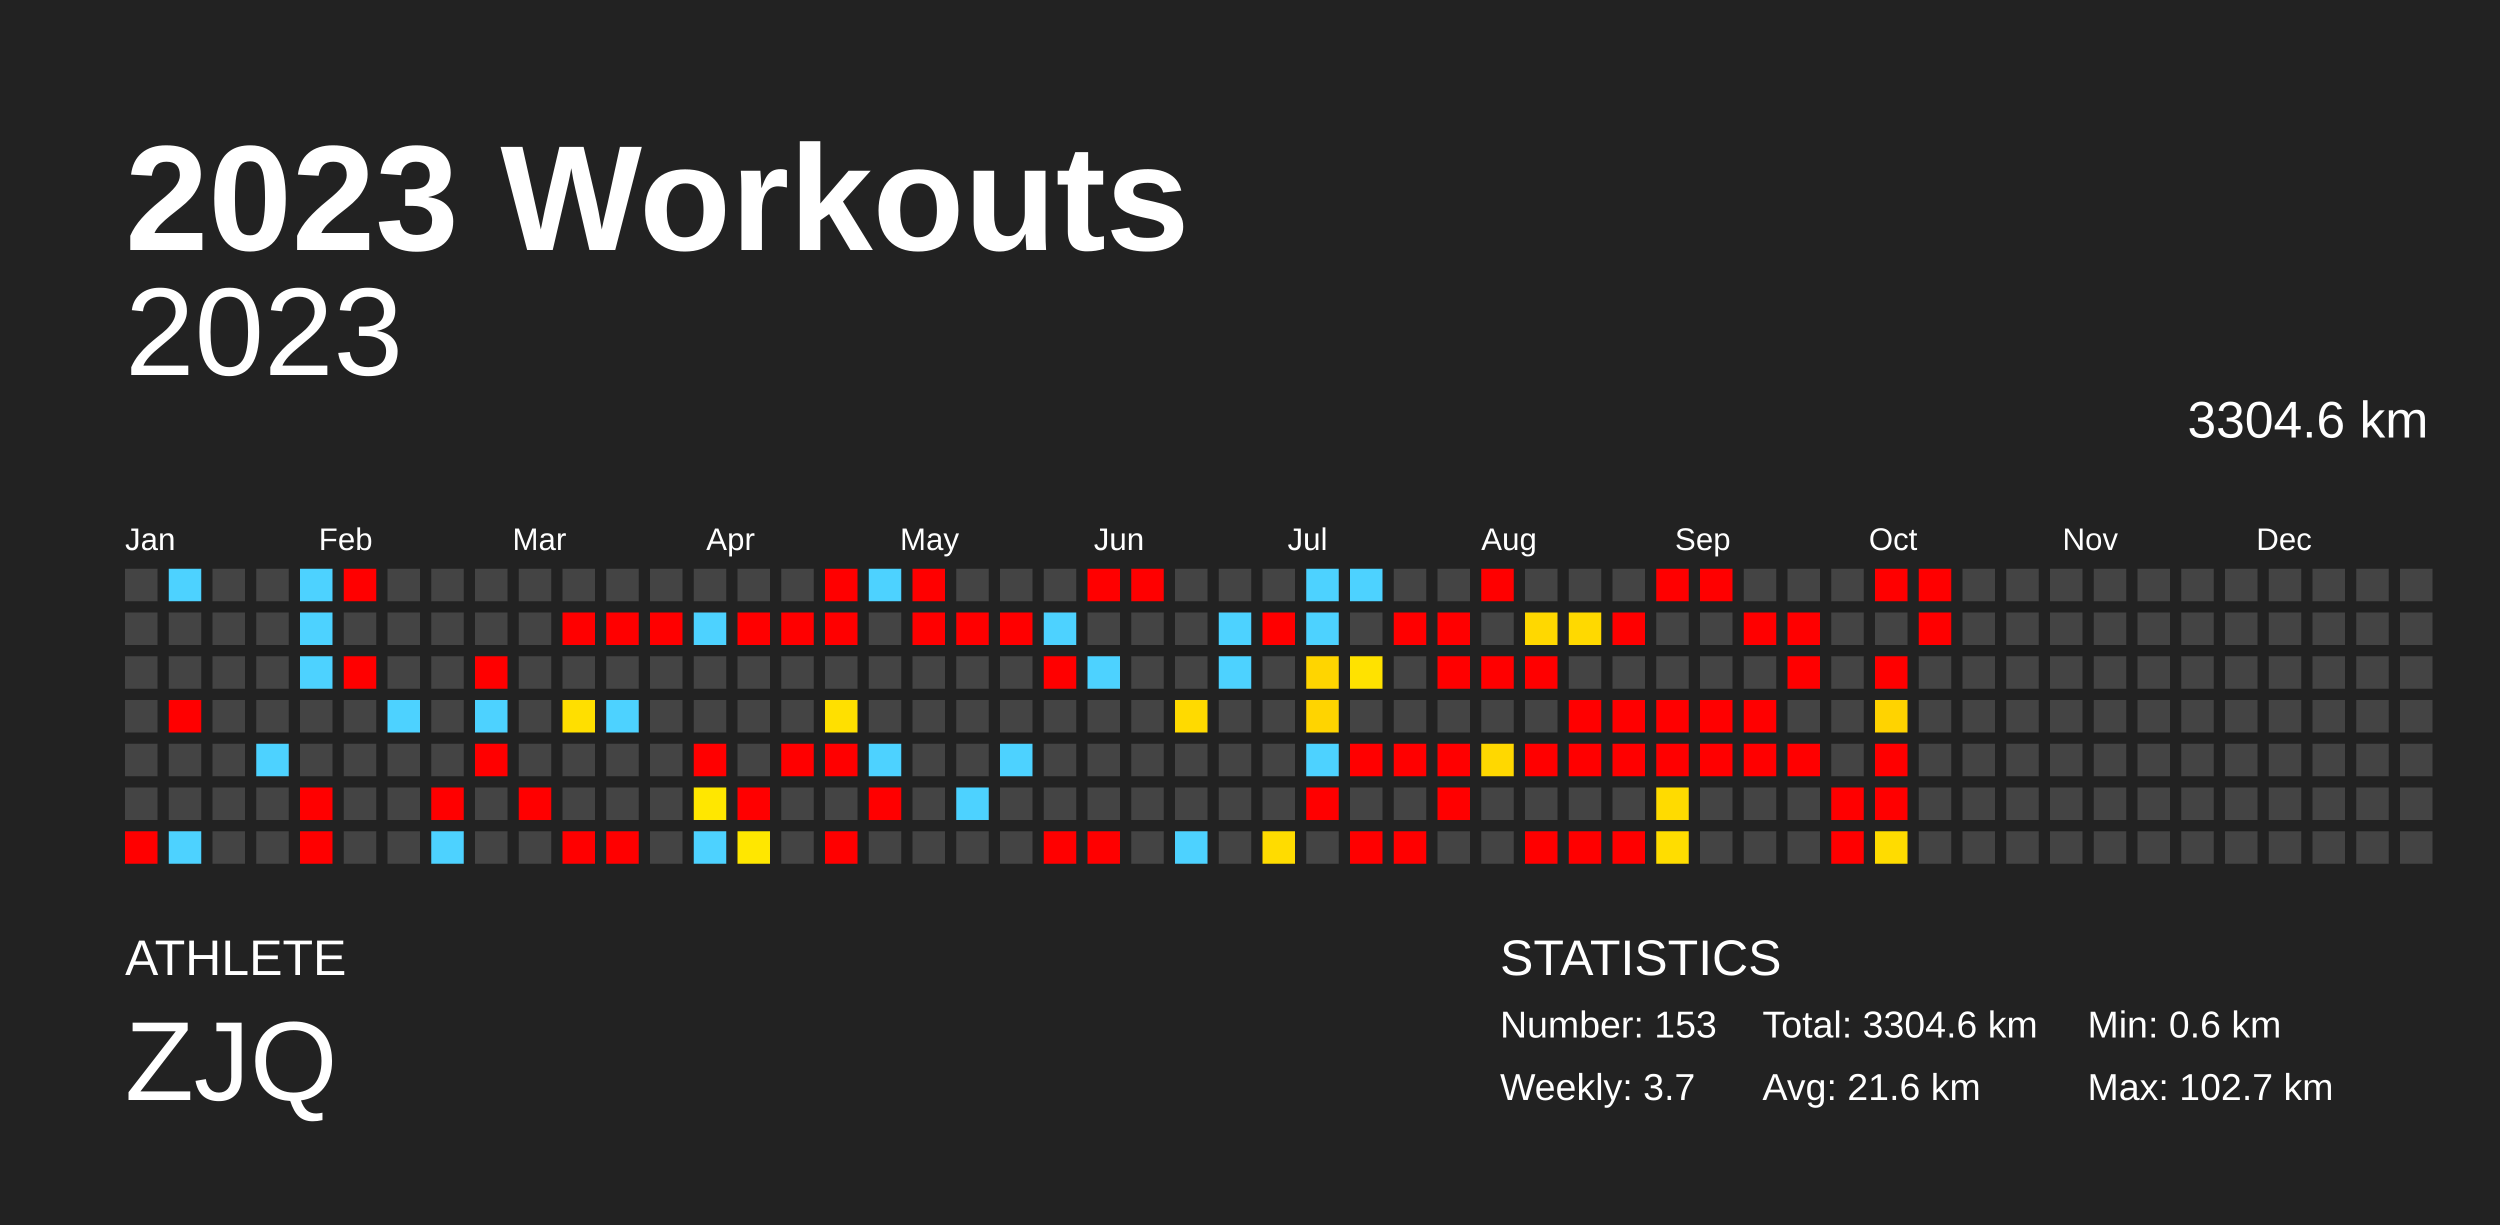
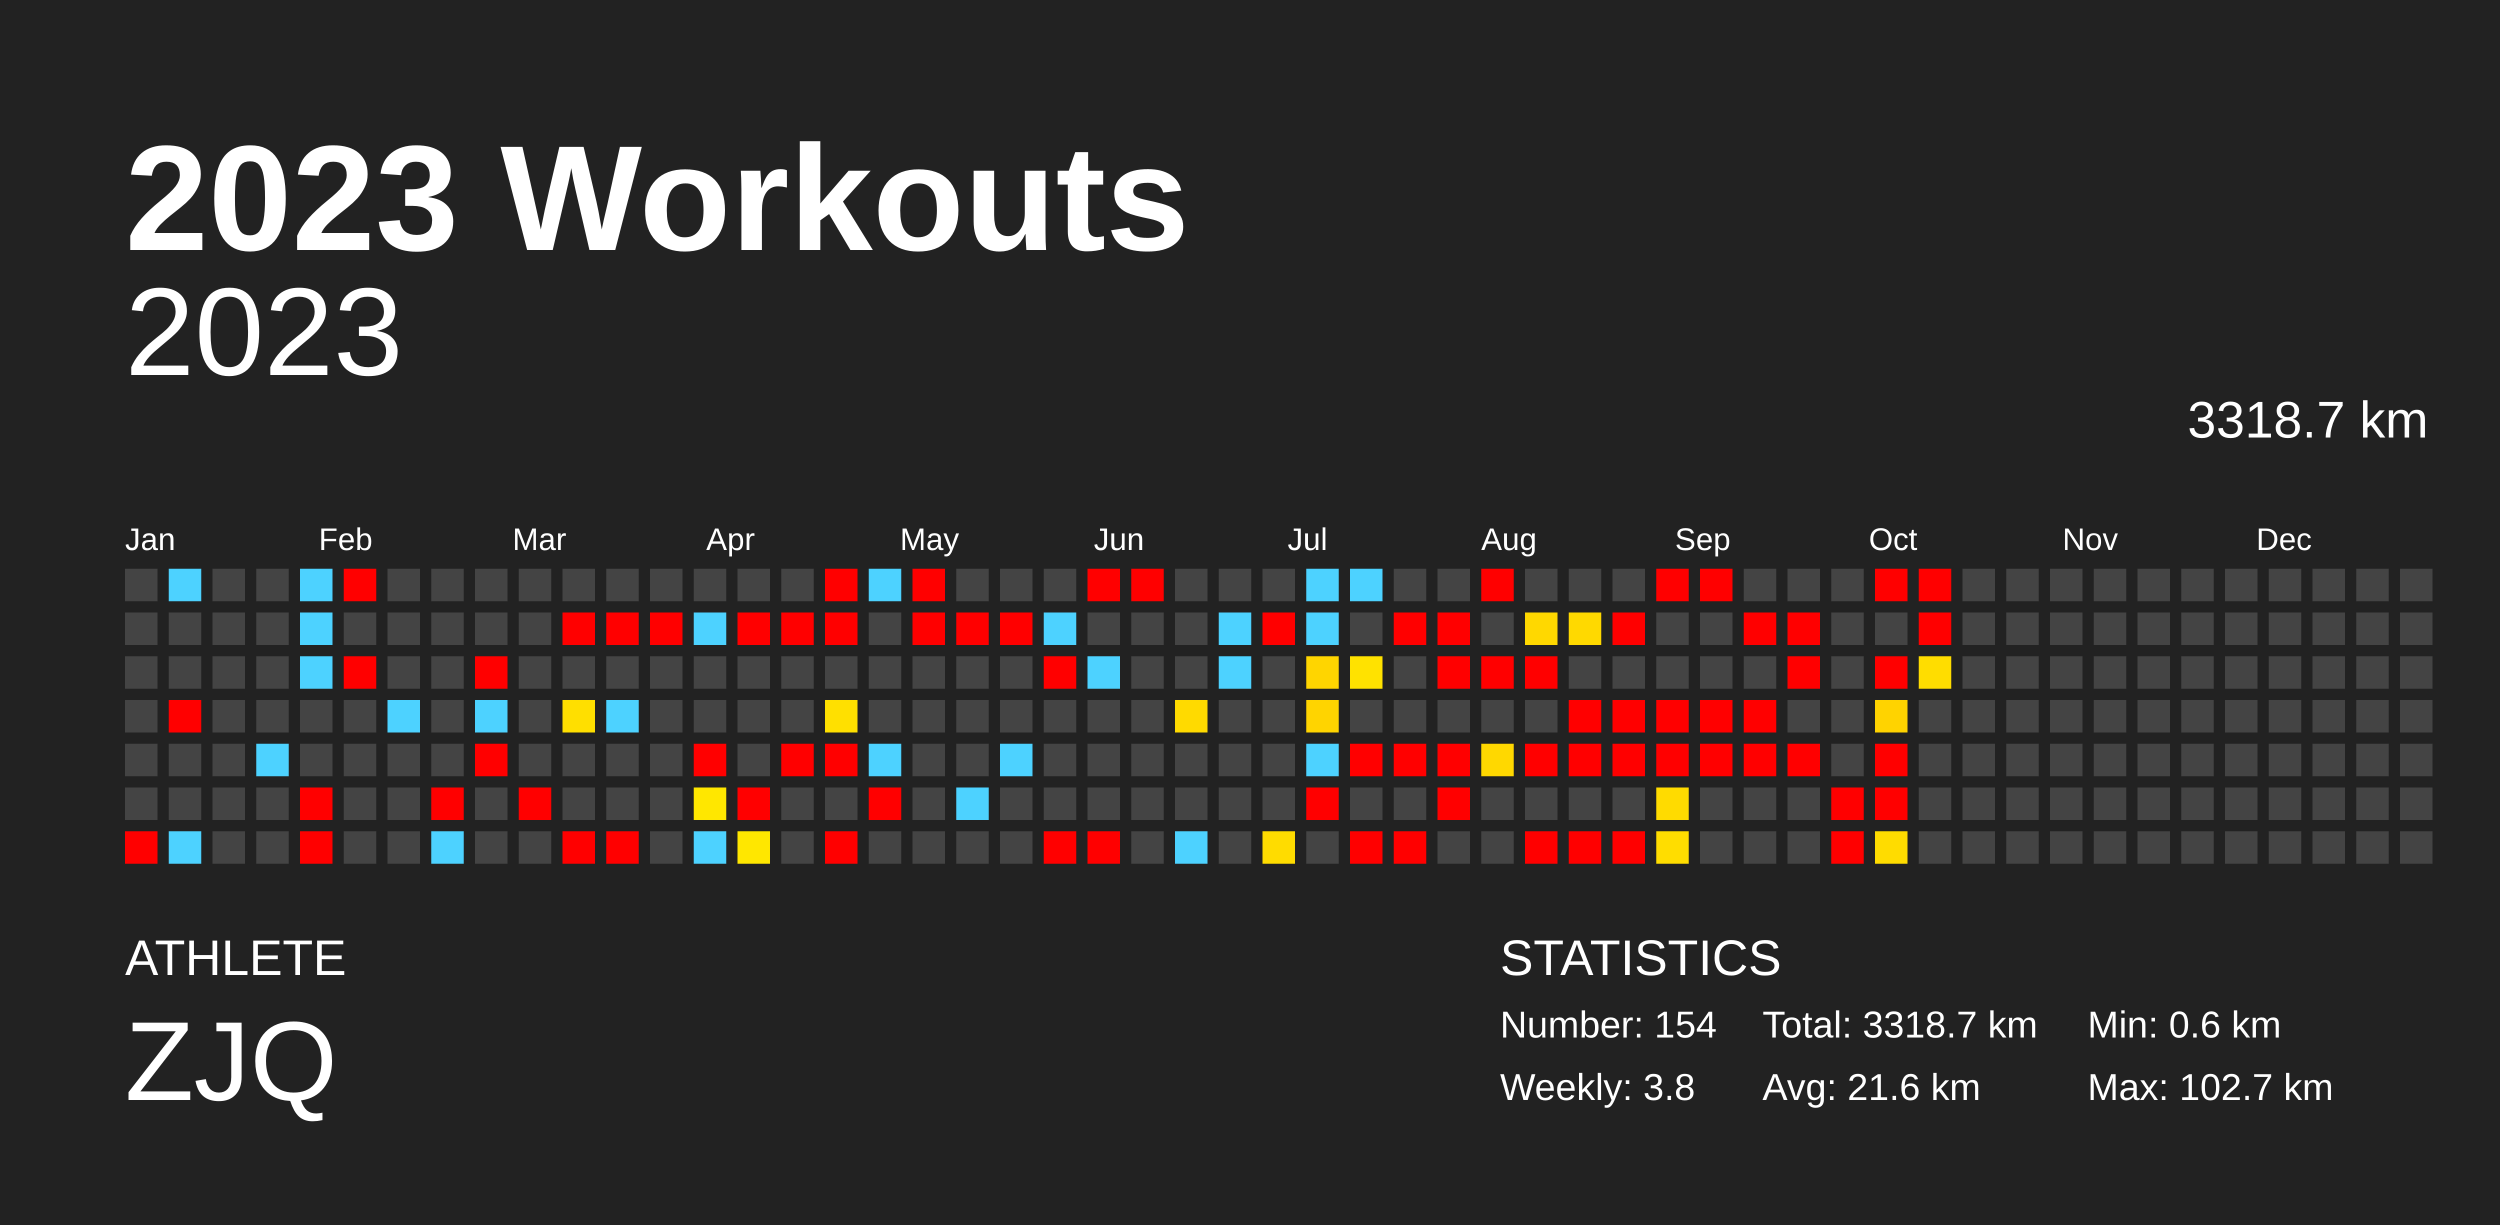
<svg xmlns="http://www.w3.org/2000/svg" baseProfile="full" height="98mm" version="1.1" viewBox="0,0,200,98" width="200mm">
  <defs />
  <rect fill="#222222" height="98" width="200" x="0" y="0" />
  <text fill="#FFFFFF" style="font-size:12px; font-family:Arial; font-weight:bold;" x="10" y="20">2023 Workouts</text>
  <text fill="#FFFFFF" style="font-size:4px; font-family:Arial" x="10" y="78">ATHLETE</text>
  <text fill="#FFFFFF" style="font-size:9px; font-family:Arial" x="10" y="88">ZJQ</text>
  <text fill="#FFFFFF" style="font-size:4px; font-family:Arial" x="120" y="78">STATISTICS</text>
-   <text fill="#FFFFFF" style="font-size:3px; font-family:Arial" x="120" y="83">Number: 153</text>
-   <text fill="#FFFFFF" style="font-size:3px; font-family:Arial" x="120" y="88">Weekly: 3.7</text>
-   <text fill="#FFFFFF" style="font-size:3px; font-family:Arial" x="141" y="83">Total: 3304.6 km</text>
+   <text fill="#FFFFFF" style="font-size:3px; font-family:Arial" x="120" y="83">Number: 154</text>
+   <text fill="#FFFFFF" style="font-size:3px; font-family:Arial" x="120" y="88">Weekly: 3.8</text>
+   <text fill="#FFFFFF" style="font-size:3px; font-family:Arial" x="141" y="83">Total: 3318.7 km</text>
  <text fill="#FFFFFF" style="font-size:3px; font-family:Arial" x="141" y="88">Avg: 21.6 km</text>
  <text fill="#FFFFFF" style="font-size:3px; font-family:Arial" x="167" y="83">Min: 0.6 km</text>
  <text fill="#FFFFFF" style="font-size:3px; font-family:Arial" x="167" y="88">Max: 102.7 km</text>
  <text alignment-baseline="hanging" fill="#FFFFFF" style="font-size:10.0px; font-family:Arial;" x="10" y="30">2023</text>
-   <text alignment-baseline="hanging" fill="#FFFFFF" style="font-size:4.125px; font-family:Arial;" x="175" y="35">3304.6 km</text>
+   <text alignment-baseline="hanging" fill="#FFFFFF" style="font-size:4.125px; font-family:Arial;" x="175" y="35">3318.7 km</text>
  <text fill="#FFFFFF" style="font-size:2.5px; font-family:Arial" x="10.0" y="44">Jan</text>
  <text fill="#FFFFFF" style="font-size:2.5px; font-family:Arial" x="25.5" y="44">Feb</text>
  <text fill="#FFFFFF" style="font-size:2.5px; font-family:Arial" x="41.0" y="44">Mar</text>
  <text fill="#FFFFFF" style="font-size:2.5px; font-family:Arial" x="56.5" y="44">Apr</text>
  <text fill="#FFFFFF" style="font-size:2.5px; font-family:Arial" x="72.0" y="44">May</text>
  <text fill="#FFFFFF" style="font-size:2.5px; font-family:Arial" x="87.5" y="44">Jun</text>
  <text fill="#FFFFFF" style="font-size:2.5px; font-family:Arial" x="103.0" y="44">Jul</text>
  <text fill="#FFFFFF" style="font-size:2.5px; font-family:Arial" x="118.5" y="44">Aug</text>
  <text fill="#FFFFFF" style="font-size:2.5px; font-family:Arial" x="134.0" y="44">Sep</text>
  <text fill="#FFFFFF" style="font-size:2.5px; font-family:Arial" x="149.5" y="44">Oct</text>
  <text fill="#FFFFFF" style="font-size:2.5px; font-family:Arial" x="165.0" y="44">Nov</text>
  <text fill="#FFFFFF" style="font-size:2.5px; font-family:Arial" x="180.5" y="44">Dec</text>
  <rect fill="#444444" height="2.6" width="2.6" x="10.0" y="45.5" />
  <rect fill="#444444" height="2.6" width="2.6" x="10.0" y="49.0" />
  <rect fill="#444444" height="2.6" width="2.6" x="10.0" y="52.5" />
  <rect fill="#444444" height="2.6" width="2.6" x="10.0" y="56.0" />
  <rect fill="#444444" height="2.6" width="2.6" x="10.0" y="59.5" />
  <rect fill="#444444" height="2.6" width="2.6" x="10.0" y="63.0" />
  <rect fill="red" height="2.6" width="2.6" x="10.0" y="66.5" />
  <rect fill="#4dd2ff" height="2.6" width="2.6" x="13.5" y="45.5" />
  <rect fill="#444444" height="2.6" width="2.6" x="13.5" y="49.0" />
  <rect fill="#444444" height="2.6" width="2.6" x="13.5" y="52.5" />
  <rect fill="red" height="2.6" width="2.6" x="13.5" y="56.0" />
  <rect fill="#444444" height="2.6" width="2.6" x="13.5" y="59.5" />
  <rect fill="#444444" height="2.6" width="2.6" x="13.5" y="63.0" />
  <rect fill="#4dd2ff" height="2.6" width="2.6" x="13.5" y="66.5" />
  <rect fill="#444444" height="2.6" width="2.6" x="17.0" y="45.5" />
  <rect fill="#444444" height="2.6" width="2.6" x="17.0" y="49.0" />
  <rect fill="#444444" height="2.6" width="2.6" x="17.0" y="52.5" />
  <rect fill="#444444" height="2.6" width="2.6" x="17.0" y="56.0" />
  <rect fill="#444444" height="2.6" width="2.6" x="17.0" y="59.5" />
  <rect fill="#444444" height="2.6" width="2.6" x="17.0" y="63.0" />
  <rect fill="#444444" height="2.6" width="2.6" x="17.0" y="66.5" />
  <rect fill="#444444" height="2.6" width="2.6" x="20.5" y="45.5" />
  <rect fill="#444444" height="2.6" width="2.6" x="20.5" y="49.0" />
  <rect fill="#444444" height="2.6" width="2.6" x="20.5" y="52.5" />
  <rect fill="#444444" height="2.6" width="2.6" x="20.5" y="56.0" />
  <rect fill="#4dd2ff" height="2.6" width="2.6" x="20.5" y="59.5" />
  <rect fill="#444444" height="2.6" width="2.6" x="20.5" y="63.0" />
  <rect fill="#444444" height="2.6" width="2.6" x="20.5" y="66.5" />
  <rect fill="#4dd2ff" height="2.6" width="2.6" x="24.0" y="45.5" />
  <rect fill="#4dd2ff" height="2.6" width="2.6" x="24.0" y="49.0" />
  <rect fill="#4dd2ff" height="2.6" width="2.6" x="24.0" y="52.5" />
  <rect fill="#444444" height="2.6" width="2.6" x="24.0" y="56.0" />
  <rect fill="#444444" height="2.6" width="2.6" x="24.0" y="59.5" />
  <rect fill="red" height="2.6" width="2.6" x="24.0" y="63.0" />
  <rect fill="red" height="2.6" width="2.6" x="24.0" y="66.5" />
  <rect fill="red" height="2.6" width="2.6" x="27.5" y="45.5" />
  <rect fill="#444444" height="2.6" width="2.6" x="27.5" y="49.0" />
  <rect fill="red" height="2.6" width="2.6" x="27.5" y="52.5" />
  <rect fill="#444444" height="2.6" width="2.6" x="27.5" y="56.0" />
  <rect fill="#444444" height="2.6" width="2.6" x="27.5" y="59.5" />
  <rect fill="#444444" height="2.6" width="2.6" x="27.5" y="63.0" />
  <rect fill="#444444" height="2.6" width="2.6" x="27.5" y="66.5" />
  <rect fill="#444444" height="2.6" width="2.6" x="31.0" y="45.5" />
  <rect fill="#444444" height="2.6" width="2.6" x="31.0" y="49.0" />
  <rect fill="#444444" height="2.6" width="2.6" x="31.0" y="52.5" />
  <rect fill="#4dd2ff" height="2.6" width="2.6" x="31.0" y="56.0" />
  <rect fill="#444444" height="2.6" width="2.6" x="31.0" y="59.5" />
  <rect fill="#444444" height="2.6" width="2.6" x="31.0" y="63.0" />
  <rect fill="#444444" height="2.6" width="2.6" x="31.0" y="66.5" />
  <rect fill="#444444" height="2.6" width="2.6" x="34.5" y="45.5" />
  <rect fill="#444444" height="2.6" width="2.6" x="34.5" y="49.0" />
  <rect fill="#444444" height="2.6" width="2.6" x="34.5" y="52.5" />
  <rect fill="#444444" height="2.6" width="2.6" x="34.5" y="56.0" />
  <rect fill="#444444" height="2.6" width="2.6" x="34.5" y="59.5" />
  <rect fill="red" height="2.6" width="2.6" x="34.5" y="63.0" />
  <rect fill="#4dd2ff" height="2.6" width="2.6" x="34.5" y="66.5" />
  <rect fill="#444444" height="2.6" width="2.6" x="38.0" y="45.5" />
  <rect fill="#444444" height="2.6" width="2.6" x="38.0" y="49.0" />
  <rect fill="red" height="2.6" width="2.6" x="38.0" y="52.5" />
  <rect fill="#4dd2ff" height="2.6" width="2.6" x="38.0" y="56.0" />
  <rect fill="red" height="2.6" width="2.6" x="38.0" y="59.5" />
  <rect fill="#444444" height="2.6" width="2.6" x="38.0" y="63.0" />
  <rect fill="#444444" height="2.6" width="2.6" x="38.0" y="66.5" />
  <rect fill="#444444" height="2.6" width="2.6" x="41.5" y="45.5" />
  <rect fill="#444444" height="2.6" width="2.6" x="41.5" y="49.0" />
  <rect fill="#444444" height="2.6" width="2.6" x="41.5" y="52.5" />
  <rect fill="#444444" height="2.6" width="2.6" x="41.5" y="56.0" />
  <rect fill="#444444" height="2.6" width="2.6" x="41.5" y="59.5" />
  <rect fill="red" height="2.6" width="2.6" x="41.5" y="63.0" />
  <rect fill="#444444" height="2.6" width="2.6" x="41.5" y="66.5" />
  <rect fill="#444444" height="2.6" width="2.6" x="45.0" y="45.5" />
  <rect fill="red" height="2.6" width="2.6" x="45.0" y="49.0" />
  <rect fill="#444444" height="2.6" width="2.6" x="45.0" y="52.5" />
  <rect fill="#ffdf00" height="2.6" width="2.6" x="45.0" y="56.0" />
  <rect fill="#444444" height="2.6" width="2.6" x="45.0" y="59.5" />
  <rect fill="#444444" height="2.6" width="2.6" x="45.0" y="63.0" />
  <rect fill="red" height="2.6" width="2.6" x="45.0" y="66.5" />
  <rect fill="#444444" height="2.6" width="2.6" x="48.5" y="45.5" />
  <rect fill="red" height="2.6" width="2.6" x="48.5" y="49.0" />
  <rect fill="#444444" height="2.6" width="2.6" x="48.5" y="52.5" />
  <rect fill="#4dd2ff" height="2.6" width="2.6" x="48.5" y="56.0" />
  <rect fill="#444444" height="2.6" width="2.6" x="48.5" y="59.5" />
  <rect fill="#444444" height="2.6" width="2.6" x="48.5" y="63.0" />
  <rect fill="red" height="2.6" width="2.6" x="48.5" y="66.5" />
  <rect fill="#444444" height="2.6" width="2.6" x="52.0" y="45.5" />
  <rect fill="red" height="2.6" width="2.6" x="52.0" y="49.0" />
  <rect fill="#444444" height="2.6" width="2.6" x="52.0" y="52.5" />
  <rect fill="#444444" height="2.6" width="2.6" x="52.0" y="56.0" />
  <rect fill="#444444" height="2.6" width="2.6" x="52.0" y="59.5" />
  <rect fill="#444444" height="2.6" width="2.6" x="52.0" y="63.0" />
  <rect fill="#444444" height="2.6" width="2.6" x="52.0" y="66.5" />
  <rect fill="#444444" height="2.6" width="2.6" x="55.5" y="45.5" />
  <rect fill="#4dd2ff" height="2.6" width="2.6" x="55.5" y="49.0" />
  <rect fill="#444444" height="2.6" width="2.6" x="55.5" y="52.5" />
  <rect fill="#444444" height="2.6" width="2.6" x="55.5" y="56.0" />
  <rect fill="red" height="2.6" width="2.6" x="55.5" y="59.5" />
  <rect fill="#ffe700" height="2.6" width="2.6" x="55.5" y="63.0" />
  <rect fill="#4dd2ff" height="2.6" width="2.6" x="55.5" y="66.5" />
  <rect fill="#444444" height="2.6" width="2.6" x="59.0" y="45.5" />
  <rect fill="red" height="2.6" width="2.6" x="59.0" y="49.0" />
  <rect fill="#444444" height="2.6" width="2.6" x="59.0" y="52.5" />
  <rect fill="#444444" height="2.6" width="2.6" x="59.0" y="56.0" />
  <rect fill="#444444" height="2.6" width="2.6" x="59.0" y="59.5" />
  <rect fill="red" height="2.6" width="2.6" x="59.0" y="63.0" />
  <rect fill="#ffe700" height="2.6" width="2.6" x="59.0" y="66.5" />
  <rect fill="#444444" height="2.6" width="2.6" x="62.5" y="45.5" />
  <rect fill="red" height="2.6" width="2.6" x="62.5" y="49.0" />
  <rect fill="#444444" height="2.6" width="2.6" x="62.5" y="52.5" />
  <rect fill="#444444" height="2.6" width="2.6" x="62.5" y="56.0" />
  <rect fill="red" height="2.6" width="2.6" x="62.5" y="59.5" />
  <rect fill="#444444" height="2.6" width="2.6" x="62.5" y="63.0" />
  <rect fill="#444444" height="2.6" width="2.6" x="62.5" y="66.5" />
  <rect fill="red" height="2.6" width="2.6" x="66.0" y="45.5" />
  <rect fill="red" height="2.6" width="2.6" x="66.0" y="49.0" />
  <rect fill="#444444" height="2.6" width="2.6" x="66.0" y="52.5" />
  <rect fill="#ffe000" height="2.6" width="2.6" x="66.0" y="56.0" />
  <rect fill="red" height="2.6" width="2.6" x="66.0" y="59.5" />
  <rect fill="#444444" height="2.6" width="2.6" x="66.0" y="63.0" />
  <rect fill="red" height="2.6" width="2.6" x="66.0" y="66.5" />
  <rect fill="#4dd2ff" height="2.6" width="2.6" x="69.5" y="45.5" />
  <rect fill="#444444" height="2.6" width="2.6" x="69.5" y="49.0" />
  <rect fill="#444444" height="2.6" width="2.6" x="69.5" y="52.5" />
  <rect fill="#444444" height="2.6" width="2.6" x="69.5" y="56.0" />
  <rect fill="#4dd2ff" height="2.6" width="2.6" x="69.5" y="59.5" />
  <rect fill="red" height="2.6" width="2.6" x="69.5" y="63.0" />
  <rect fill="#444444" height="2.6" width="2.6" x="69.5" y="66.5" />
  <rect fill="red" height="2.6" width="2.6" x="73.0" y="45.5" />
  <rect fill="red" height="2.6" width="2.6" x="73.0" y="49.0" />
  <rect fill="#444444" height="2.6" width="2.6" x="73.0" y="52.5" />
  <rect fill="#444444" height="2.6" width="2.6" x="73.0" y="56.0" />
  <rect fill="#444444" height="2.6" width="2.6" x="73.0" y="59.5" />
  <rect fill="#444444" height="2.6" width="2.6" x="73.0" y="63.0" />
  <rect fill="#444444" height="2.6" width="2.6" x="73.0" y="66.5" />
  <rect fill="#444444" height="2.6" width="2.6" x="76.5" y="45.5" />
  <rect fill="red" height="2.6" width="2.6" x="76.5" y="49.0" />
  <rect fill="#444444" height="2.6" width="2.6" x="76.5" y="52.5" />
  <rect fill="#444444" height="2.6" width="2.6" x="76.5" y="56.0" />
  <rect fill="#444444" height="2.6" width="2.6" x="76.5" y="59.5" />
  <rect fill="#4dd2ff" height="2.6" width="2.6" x="76.5" y="63.0" />
  <rect fill="#444444" height="2.6" width="2.6" x="76.5" y="66.5" />
  <rect fill="#444444" height="2.6" width="2.6" x="80.0" y="45.5" />
  <rect fill="red" height="2.6" width="2.6" x="80.0" y="49.0" />
  <rect fill="#444444" height="2.6" width="2.6" x="80.0" y="52.5" />
  <rect fill="#444444" height="2.6" width="2.6" x="80.0" y="56.0" />
  <rect fill="#4dd2ff" height="2.6" width="2.6" x="80.0" y="59.5" />
  <rect fill="#444444" height="2.6" width="2.6" x="80.0" y="63.0" />
  <rect fill="#444444" height="2.6" width="2.6" x="80.0" y="66.5" />
  <rect fill="#444444" height="2.6" width="2.6" x="83.5" y="45.5" />
  <rect fill="#4dd2ff" height="2.6" width="2.6" x="83.5" y="49.0" />
  <rect fill="red" height="2.6" width="2.6" x="83.5" y="52.5" />
  <rect fill="#444444" height="2.6" width="2.6" x="83.5" y="56.0" />
  <rect fill="#444444" height="2.6" width="2.6" x="83.5" y="59.5" />
  <rect fill="#444444" height="2.6" width="2.6" x="83.5" y="63.0" />
  <rect fill="red" height="2.6" width="2.6" x="83.5" y="66.5" />
  <rect fill="red" height="2.6" width="2.6" x="87.0" y="45.5" />
  <rect fill="#444444" height="2.6" width="2.6" x="87.0" y="49.0" />
  <rect fill="#4dd2ff" height="2.6" width="2.6" x="87.0" y="52.5" />
  <rect fill="#444444" height="2.6" width="2.6" x="87.0" y="56.0" />
  <rect fill="#444444" height="2.6" width="2.6" x="87.0" y="59.5" />
  <rect fill="#444444" height="2.6" width="2.6" x="87.0" y="63.0" />
  <rect fill="red" height="2.6" width="2.6" x="87.0" y="66.5" />
  <rect fill="red" height="2.6" width="2.6" x="90.5" y="45.5" />
  <rect fill="#444444" height="2.6" width="2.6" x="90.5" y="49.0" />
  <rect fill="#444444" height="2.6" width="2.6" x="90.5" y="52.5" />
  <rect fill="#444444" height="2.6" width="2.6" x="90.5" y="56.0" />
  <rect fill="#444444" height="2.6" width="2.6" x="90.5" y="59.5" />
  <rect fill="#444444" height="2.6" width="2.6" x="90.5" y="63.0" />
  <rect fill="#444444" height="2.6" width="2.6" x="90.5" y="66.5" />
  <rect fill="#444444" height="2.6" width="2.6" x="94.0" y="45.5" />
  <rect fill="#444444" height="2.6" width="2.6" x="94.0" y="49.0" />
  <rect fill="#444444" height="2.6" width="2.6" x="94.0" y="52.5" />
  <rect fill="#ffda00" height="2.6" width="2.6" x="94.0" y="56.0" />
  <rect fill="#444444" height="2.6" width="2.6" x="94.0" y="59.5" />
  <rect fill="#444444" height="2.6" width="2.6" x="94.0" y="63.0" />
  <rect fill="#4dd2ff" height="2.6" width="2.6" x="94.0" y="66.5" />
  <rect fill="#444444" height="2.6" width="2.6" x="97.5" y="45.5" />
  <rect fill="#4dd2ff" height="2.6" width="2.6" x="97.5" y="49.0" />
  <rect fill="#4dd2ff" height="2.6" width="2.6" x="97.5" y="52.5" />
  <rect fill="#444444" height="2.6" width="2.6" x="97.5" y="56.0" />
  <rect fill="#444444" height="2.6" width="2.6" x="97.5" y="59.5" />
  <rect fill="#444444" height="2.6" width="2.6" x="97.5" y="63.0" />
  <rect fill="#444444" height="2.6" width="2.6" x="97.5" y="66.5" />
  <rect fill="#444444" height="2.6" width="2.6" x="101.0" y="45.5" />
  <rect fill="red" height="2.6" width="2.6" x="101.0" y="49.0" />
  <rect fill="#444444" height="2.6" width="2.6" x="101.0" y="52.5" />
  <rect fill="#444444" height="2.6" width="2.6" x="101.0" y="56.0" />
  <rect fill="#444444" height="2.6" width="2.6" x="101.0" y="59.5" />
  <rect fill="#444444" height="2.6" width="2.6" x="101.0" y="63.0" />
  <rect fill="#ffdc00" height="2.6" width="2.6" x="101.0" y="66.5" />
  <rect fill="#4dd2ff" height="2.6" width="2.6" x="104.5" y="45.5" />
  <rect fill="#4dd2ff" height="2.6" width="2.6" x="104.5" y="49.0" />
  <rect fill="#ffd500" height="2.6" width="2.6" x="104.5" y="52.5" />
  <rect fill="#ffd400" height="2.6" width="2.6" x="104.5" y="56.0" />
  <rect fill="#4dd2ff" height="2.6" width="2.6" x="104.5" y="59.5" />
  <rect fill="red" height="2.6" width="2.6" x="104.5" y="63.0" />
  <rect fill="#444444" height="2.6" width="2.6" x="104.5" y="66.5" />
  <rect fill="#4dd2ff" height="2.6" width="2.6" x="108.0" y="45.5" />
  <rect fill="#444444" height="2.6" width="2.6" x="108.0" y="49.0" />
  <rect fill="#ffe200" height="2.6" width="2.6" x="108.0" y="52.5" />
  <rect fill="#444444" height="2.6" width="2.6" x="108.0" y="56.0" />
  <rect fill="red" height="2.6" width="2.6" x="108.0" y="59.5" />
  <rect fill="#444444" height="2.6" width="2.6" x="108.0" y="63.0" />
  <rect fill="red" height="2.6" width="2.6" x="108.0" y="66.5" />
  <rect fill="#444444" height="2.6" width="2.6" x="111.5" y="45.5" />
  <rect fill="red" height="2.6" width="2.6" x="111.5" y="49.0" />
  <rect fill="#444444" height="2.6" width="2.6" x="111.5" y="52.5" />
  <rect fill="#444444" height="2.6" width="2.6" x="111.5" y="56.0" />
  <rect fill="red" height="2.6" width="2.6" x="111.5" y="59.5" />
  <rect fill="#444444" height="2.6" width="2.6" x="111.5" y="63.0" />
  <rect fill="red" height="2.6" width="2.6" x="111.5" y="66.5" />
  <rect fill="#444444" height="2.6" width="2.6" x="115.0" y="45.5" />
  <rect fill="red" height="2.6" width="2.6" x="115.0" y="49.0" />
  <rect fill="red" height="2.6" width="2.6" x="115.0" y="52.5" />
  <rect fill="#444444" height="2.6" width="2.6" x="115.0" y="56.0" />
  <rect fill="red" height="2.6" width="2.6" x="115.0" y="59.5" />
  <rect fill="red" height="2.6" width="2.6" x="115.0" y="63.0" />
  <rect fill="#444444" height="2.6" width="2.6" x="115.0" y="66.5" />
  <rect fill="red" height="2.6" width="2.6" x="118.5" y="45.5" />
  <rect fill="#444444" height="2.6" width="2.6" x="118.5" y="49.0" />
  <rect fill="red" height="2.6" width="2.6" x="118.5" y="52.5" />
  <rect fill="#444444" height="2.6" width="2.6" x="118.5" y="56.0" />
  <rect fill="#ffd800" height="2.6" width="2.6" x="118.5" y="59.5" />
  <rect fill="#444444" height="2.6" width="2.6" x="118.5" y="63.0" />
  <rect fill="#444444" height="2.6" width="2.6" x="118.5" y="66.5" />
  <rect fill="#444444" height="2.6" width="2.6" x="122.0" y="45.5" />
  <rect fill="#ffd800" height="2.6" width="2.6" x="122.0" y="49.0" />
  <rect fill="red" height="2.6" width="2.6" x="122.0" y="52.5" />
  <rect fill="#444444" height="2.6" width="2.6" x="122.0" y="56.0" />
  <rect fill="red" height="2.6" width="2.6" x="122.0" y="59.5" />
  <rect fill="#444444" height="2.6" width="2.6" x="122.0" y="63.0" />
  <rect fill="red" height="2.6" width="2.6" x="122.0" y="66.5" />
  <rect fill="#444444" height="2.6" width="2.6" x="125.5" y="45.5" />
  <rect fill="#ffd900" height="2.6" width="2.6" x="125.5" y="49.0" />
  <rect fill="#444444" height="2.6" width="2.6" x="125.5" y="52.5" />
  <rect fill="red" height="2.6" width="2.6" x="125.5" y="56.0" />
  <rect fill="red" height="2.6" width="2.6" x="125.5" y="59.5" />
  <rect fill="#444444" height="2.6" width="2.6" x="125.5" y="63.0" />
  <rect fill="red" height="2.6" width="2.6" x="125.5" y="66.5" />
  <rect fill="#444444" height="2.6" width="2.6" x="129.0" y="45.5" />
  <rect fill="red" height="2.6" width="2.6" x="129.0" y="49.0" />
  <rect fill="#444444" height="2.6" width="2.6" x="129.0" y="52.5" />
  <rect fill="red" height="2.6" width="2.6" x="129.0" y="56.0" />
  <rect fill="red" height="2.6" width="2.6" x="129.0" y="59.5" />
  <rect fill="#444444" height="2.6" width="2.6" x="129.0" y="63.0" />
  <rect fill="red" height="2.6" width="2.6" x="129.0" y="66.5" />
  <rect fill="red" height="2.6" width="2.6" x="132.5" y="45.5" />
  <rect fill="#444444" height="2.6" width="2.6" x="132.5" y="49.0" />
  <rect fill="#444444" height="2.6" width="2.6" x="132.5" y="52.5" />
  <rect fill="red" height="2.6" width="2.6" x="132.5" y="56.0" />
  <rect fill="red" height="2.6" width="2.6" x="132.5" y="59.5" />
  <rect fill="#ffdb00" height="2.6" width="2.6" x="132.5" y="63.0" />
  <rect fill="#ffdd00" height="2.6" width="2.6" x="132.5" y="66.5" />
  <rect fill="red" height="2.6" width="2.6" x="136.0" y="45.5" />
  <rect fill="#444444" height="2.6" width="2.6" x="136.0" y="49.0" />
  <rect fill="#444444" height="2.6" width="2.6" x="136.0" y="52.5" />
  <rect fill="red" height="2.6" width="2.6" x="136.0" y="56.0" />
  <rect fill="red" height="2.6" width="2.6" x="136.0" y="59.5" />
  <rect fill="#444444" height="2.6" width="2.6" x="136.0" y="63.0" />
  <rect fill="#444444" height="2.6" width="2.6" x="136.0" y="66.5" />
  <rect fill="#444444" height="2.6" width="2.6" x="139.5" y="45.5" />
  <rect fill="red" height="2.6" width="2.6" x="139.5" y="49.0" />
  <rect fill="#444444" height="2.6" width="2.6" x="139.5" y="52.5" />
  <rect fill="red" height="2.6" width="2.6" x="139.5" y="56.0" />
  <rect fill="red" height="2.6" width="2.6" x="139.5" y="59.5" />
  <rect fill="#444444" height="2.6" width="2.6" x="139.5" y="63.0" />
  <rect fill="#444444" height="2.6" width="2.6" x="139.5" y="66.5" />
  <rect fill="#444444" height="2.6" width="2.6" x="143.0" y="45.5" />
  <rect fill="red" height="2.6" width="2.6" x="143.0" y="49.0" />
  <rect fill="red" height="2.6" width="2.6" x="143.0" y="52.5" />
  <rect fill="#444444" height="2.6" width="2.6" x="143.0" y="56.0" />
  <rect fill="red" height="2.6" width="2.6" x="143.0" y="59.5" />
  <rect fill="#444444" height="2.6" width="2.6" x="143.0" y="63.0" />
  <rect fill="#444444" height="2.6" width="2.6" x="143.0" y="66.5" />
  <rect fill="#444444" height="2.6" width="2.6" x="146.5" y="45.5" />
  <rect fill="#444444" height="2.6" width="2.6" x="146.5" y="49.0" />
  <rect fill="#444444" height="2.6" width="2.6" x="146.5" y="52.5" />
  <rect fill="#444444" height="2.6" width="2.6" x="146.5" y="56.0" />
  <rect fill="#444444" height="2.6" width="2.6" x="146.5" y="59.5" />
  <rect fill="red" height="2.6" width="2.6" x="146.5" y="63.0" />
  <rect fill="red" height="2.6" width="2.6" x="146.5" y="66.5" />
  <rect fill="red" height="2.6" width="2.6" x="150.0" y="45.5" />
  <rect fill="#444444" height="2.6" width="2.6" x="150.0" y="49.0" />
  <rect fill="red" height="2.6" width="2.6" x="150.0" y="52.5" />
  <rect fill="#ffd300" height="2.6" width="2.6" x="150.0" y="56.0" />
  <rect fill="red" height="2.6" width="2.6" x="150.0" y="59.5" />
  <rect fill="red" height="2.6" width="2.6" x="150.0" y="63.0" />
  <rect fill="#ffdc00" height="2.6" width="2.6" x="150.0" y="66.5" />
  <rect fill="red" height="2.6" width="2.6" x="153.5" y="45.5" />
  <rect fill="red" height="2.6" width="2.6" x="153.5" y="49.0" />
-   <rect fill="#444444" height="2.6" width="2.6" x="153.5" y="52.5" />
+   <rect fill="#ffdd00" height="2.6" width="2.6" x="153.5" y="52.5" />
  <rect fill="#444444" height="2.6" width="2.6" x="153.5" y="56.0" />
  <rect fill="#444444" height="2.6" width="2.6" x="153.5" y="59.5" />
  <rect fill="#444444" height="2.6" width="2.6" x="153.5" y="63.0" />
  <rect fill="#444444" height="2.6" width="2.6" x="153.5" y="66.5" />
  <rect fill="#444444" height="2.6" width="2.6" x="157.0" y="45.5" />
  <rect fill="#444444" height="2.6" width="2.6" x="157.0" y="49.0" />
  <rect fill="#444444" height="2.6" width="2.6" x="157.0" y="52.5" />
  <rect fill="#444444" height="2.6" width="2.6" x="157.0" y="56.0" />
  <rect fill="#444444" height="2.6" width="2.6" x="157.0" y="59.5" />
  <rect fill="#444444" height="2.6" width="2.6" x="157.0" y="63.0" />
  <rect fill="#444444" height="2.6" width="2.6" x="157.0" y="66.5" />
  <rect fill="#444444" height="2.6" width="2.6" x="160.5" y="45.5" />
  <rect fill="#444444" height="2.6" width="2.6" x="160.5" y="49.0" />
  <rect fill="#444444" height="2.6" width="2.6" x="160.5" y="52.5" />
  <rect fill="#444444" height="2.6" width="2.6" x="160.5" y="56.0" />
  <rect fill="#444444" height="2.6" width="2.6" x="160.5" y="59.5" />
  <rect fill="#444444" height="2.6" width="2.6" x="160.5" y="63.0" />
  <rect fill="#444444" height="2.6" width="2.6" x="160.5" y="66.5" />
  <rect fill="#444444" height="2.6" width="2.6" x="164.0" y="45.5" />
  <rect fill="#444444" height="2.6" width="2.6" x="164.0" y="49.0" />
  <rect fill="#444444" height="2.6" width="2.6" x="164.0" y="52.5" />
  <rect fill="#444444" height="2.6" width="2.6" x="164.0" y="56.0" />
  <rect fill="#444444" height="2.6" width="2.6" x="164.0" y="59.5" />
  <rect fill="#444444" height="2.6" width="2.6" x="164.0" y="63.0" />
  <rect fill="#444444" height="2.6" width="2.6" x="164.0" y="66.5" />
  <rect fill="#444444" height="2.6" width="2.6" x="167.5" y="45.5" />
  <rect fill="#444444" height="2.6" width="2.6" x="167.5" y="49.0" />
  <rect fill="#444444" height="2.6" width="2.6" x="167.5" y="52.5" />
  <rect fill="#444444" height="2.6" width="2.6" x="167.5" y="56.0" />
  <rect fill="#444444" height="2.6" width="2.6" x="167.5" y="59.5" />
  <rect fill="#444444" height="2.6" width="2.6" x="167.5" y="63.0" />
  <rect fill="#444444" height="2.6" width="2.6" x="167.5" y="66.5" />
  <rect fill="#444444" height="2.6" width="2.6" x="171.0" y="45.5" />
  <rect fill="#444444" height="2.6" width="2.6" x="171.0" y="49.0" />
  <rect fill="#444444" height="2.6" width="2.6" x="171.0" y="52.5" />
  <rect fill="#444444" height="2.6" width="2.6" x="171.0" y="56.0" />
  <rect fill="#444444" height="2.6" width="2.6" x="171.0" y="59.5" />
  <rect fill="#444444" height="2.6" width="2.6" x="171.0" y="63.0" />
  <rect fill="#444444" height="2.6" width="2.6" x="171.0" y="66.5" />
  <rect fill="#444444" height="2.6" width="2.6" x="174.5" y="45.5" />
  <rect fill="#444444" height="2.6" width="2.6" x="174.5" y="49.0" />
  <rect fill="#444444" height="2.6" width="2.6" x="174.5" y="52.5" />
  <rect fill="#444444" height="2.6" width="2.6" x="174.5" y="56.0" />
  <rect fill="#444444" height="2.6" width="2.6" x="174.5" y="59.5" />
  <rect fill="#444444" height="2.6" width="2.6" x="174.5" y="63.0" />
  <rect fill="#444444" height="2.6" width="2.6" x="174.5" y="66.5" />
  <rect fill="#444444" height="2.6" width="2.6" x="178.0" y="45.5" />
  <rect fill="#444444" height="2.6" width="2.6" x="178.0" y="49.0" />
  <rect fill="#444444" height="2.6" width="2.6" x="178.0" y="52.5" />
  <rect fill="#444444" height="2.6" width="2.6" x="178.0" y="56.0" />
  <rect fill="#444444" height="2.6" width="2.6" x="178.0" y="59.5" />
  <rect fill="#444444" height="2.6" width="2.6" x="178.0" y="63.0" />
  <rect fill="#444444" height="2.6" width="2.6" x="178.0" y="66.5" />
  <rect fill="#444444" height="2.6" width="2.6" x="181.5" y="45.5" />
  <rect fill="#444444" height="2.6" width="2.6" x="181.5" y="49.0" />
  <rect fill="#444444" height="2.6" width="2.6" x="181.5" y="52.5" />
  <rect fill="#444444" height="2.6" width="2.6" x="181.5" y="56.0" />
  <rect fill="#444444" height="2.6" width="2.6" x="181.5" y="59.5" />
  <rect fill="#444444" height="2.6" width="2.6" x="181.5" y="63.0" />
  <rect fill="#444444" height="2.6" width="2.6" x="181.5" y="66.5" />
  <rect fill="#444444" height="2.6" width="2.6" x="185.0" y="45.5" />
  <rect fill="#444444" height="2.6" width="2.6" x="185.0" y="49.0" />
  <rect fill="#444444" height="2.6" width="2.6" x="185.0" y="52.5" />
  <rect fill="#444444" height="2.6" width="2.6" x="185.0" y="56.0" />
  <rect fill="#444444" height="2.6" width="2.6" x="185.0" y="59.5" />
  <rect fill="#444444" height="2.6" width="2.6" x="185.0" y="63.0" />
  <rect fill="#444444" height="2.6" width="2.6" x="185.0" y="66.5" />
  <rect fill="#444444" height="2.6" width="2.6" x="188.5" y="45.5" />
  <rect fill="#444444" height="2.6" width="2.6" x="188.5" y="49.0" />
  <rect fill="#444444" height="2.6" width="2.6" x="188.5" y="52.5" />
  <rect fill="#444444" height="2.6" width="2.6" x="188.5" y="56.0" />
  <rect fill="#444444" height="2.6" width="2.6" x="188.5" y="59.5" />
  <rect fill="#444444" height="2.6" width="2.6" x="188.5" y="63.0" />
  <rect fill="#444444" height="2.6" width="2.6" x="188.5" y="66.5" />
  <rect fill="#444444" height="2.6" width="2.6" x="192.0" y="45.5" />
  <rect fill="#444444" height="2.6" width="2.6" x="192.0" y="49.0" />
  <rect fill="#444444" height="2.6" width="2.6" x="192.0" y="52.5" />
  <rect fill="#444444" height="2.6" width="2.6" x="192.0" y="56.0" />
  <rect fill="#444444" height="2.6" width="2.6" x="192.0" y="59.5" />
  <rect fill="#444444" height="2.6" width="2.6" x="192.0" y="63.0" />
  <rect fill="#444444" height="2.6" width="2.6" x="192.0" y="66.5" />
</svg>
